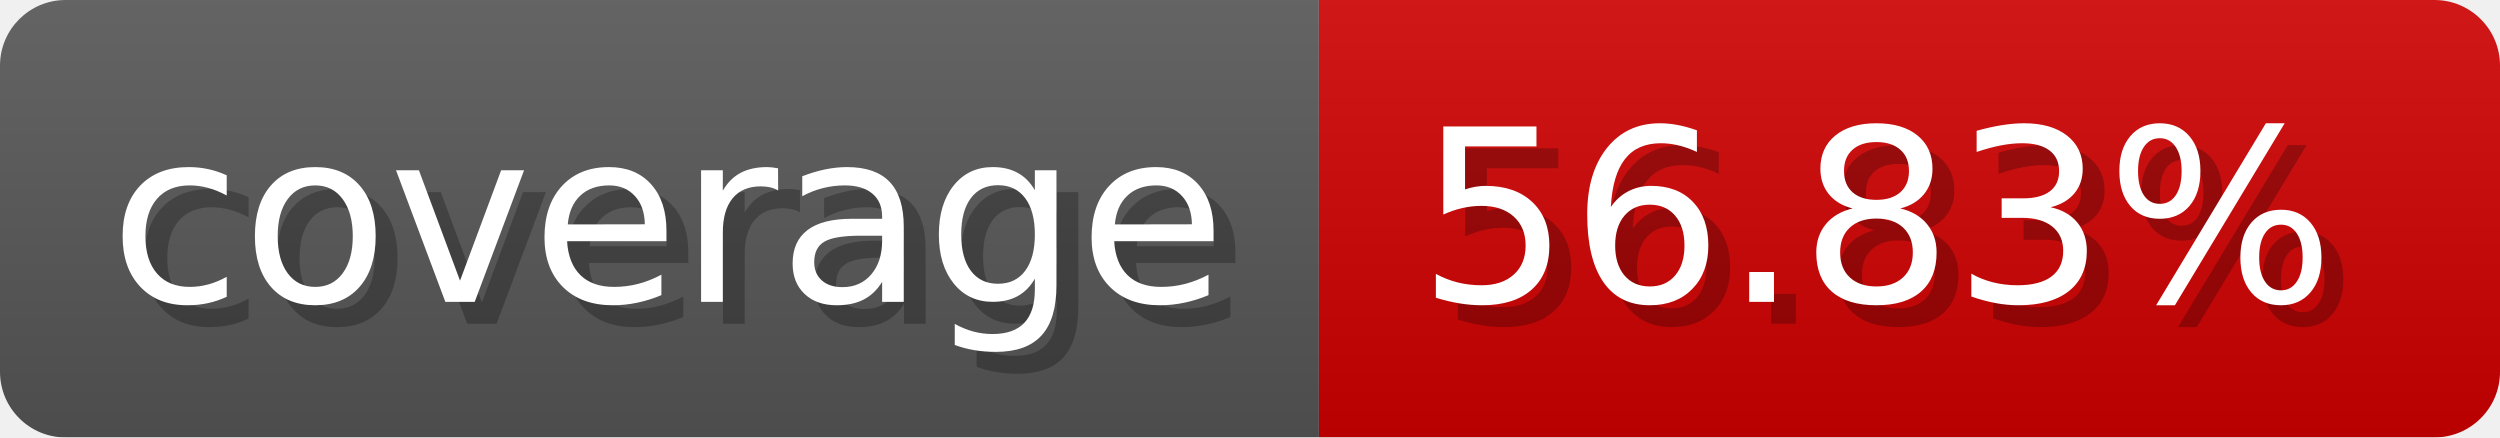
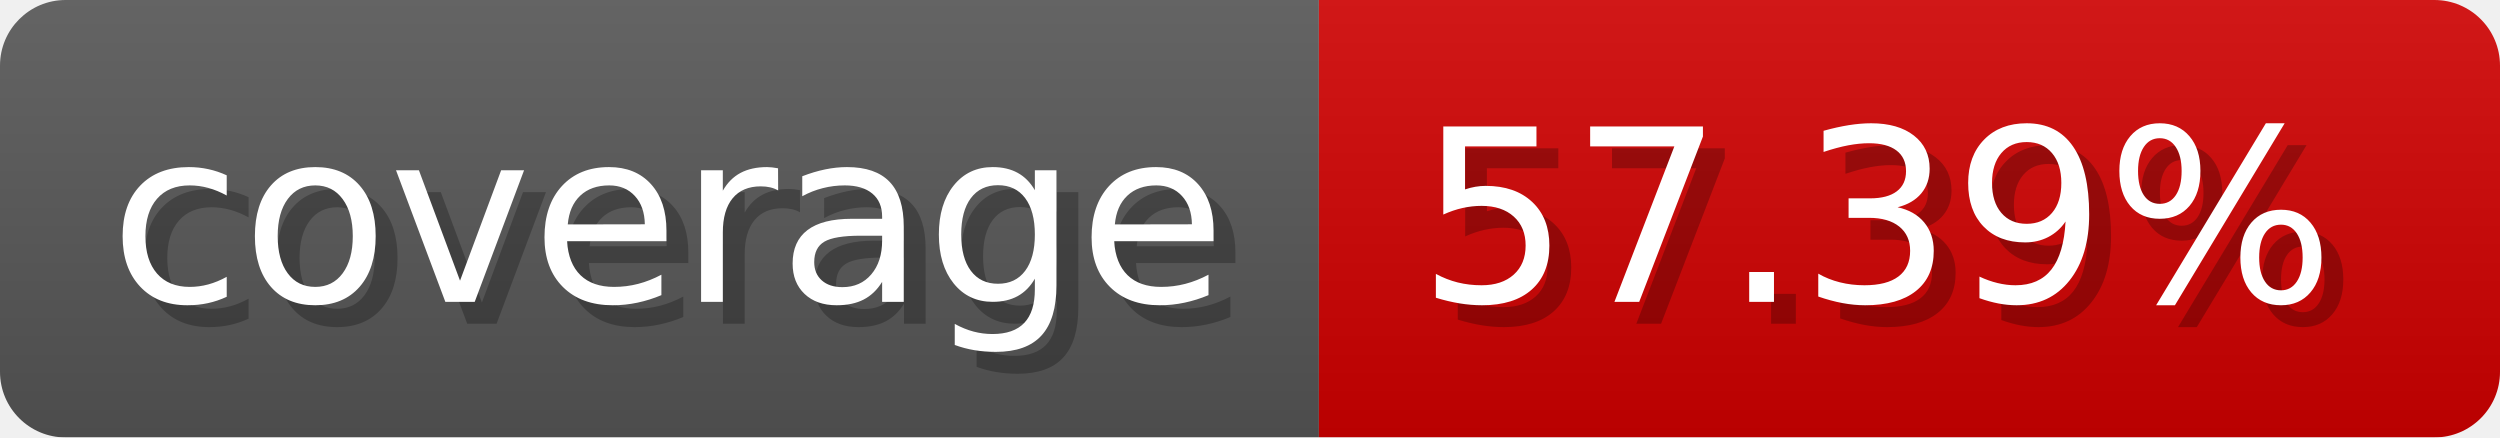
- <svg xmlns="http://www.w3.org/2000/svg" width="114.3" height="20" viewBox="0 0 1143 200" role="img" aria-label="coverage: 56.83%">
+ <svg xmlns="http://www.w3.org/2000/svg" width="114.3" height="20" viewBox="0 0 1143 200" role="img" aria-label="coverage: 57.39%">
  <linearGradient id="a" x2="0" y2="100%">
    <stop offset="0" stop-opacity=".1" stop-color="#EEE" />
    <stop offset="1" stop-opacity=".1" />
  </linearGradient>
  <mask id="m">
    <rect width="1143" height="200" rx="30" fill="#FFF" />
  </mask>
  <g mask="url(#m)">
    <rect width="603" height="200" fill="#555" />
    <rect width="540" height="200" fill="#ce0000" x="603" />
    <rect width="1143" height="200" fill="url(#a)" />
  </g>
  <g aria-hidden="true" fill="#fff" text-anchor="start" font-family="Verdana,DejaVu Sans,sans-serif" font-size="110">
    <text x="60" y="148" textLength="503" fill="#000" opacity="0.25">coverage</text>
    <text x="50" y="138" textLength="503">coverage</text>
-     <text x="658" y="148" textLength="440" fill="#000" opacity="0.25">56.83%</text>
-     <text x="648" y="138" textLength="440">56.83%</text>
+     <text x="658" y="148" textLength="440" fill="#000" opacity="0.25">57.39%</text>
+     <text x="648" y="138" textLength="440">57.39%</text>
  </g>
</svg>
